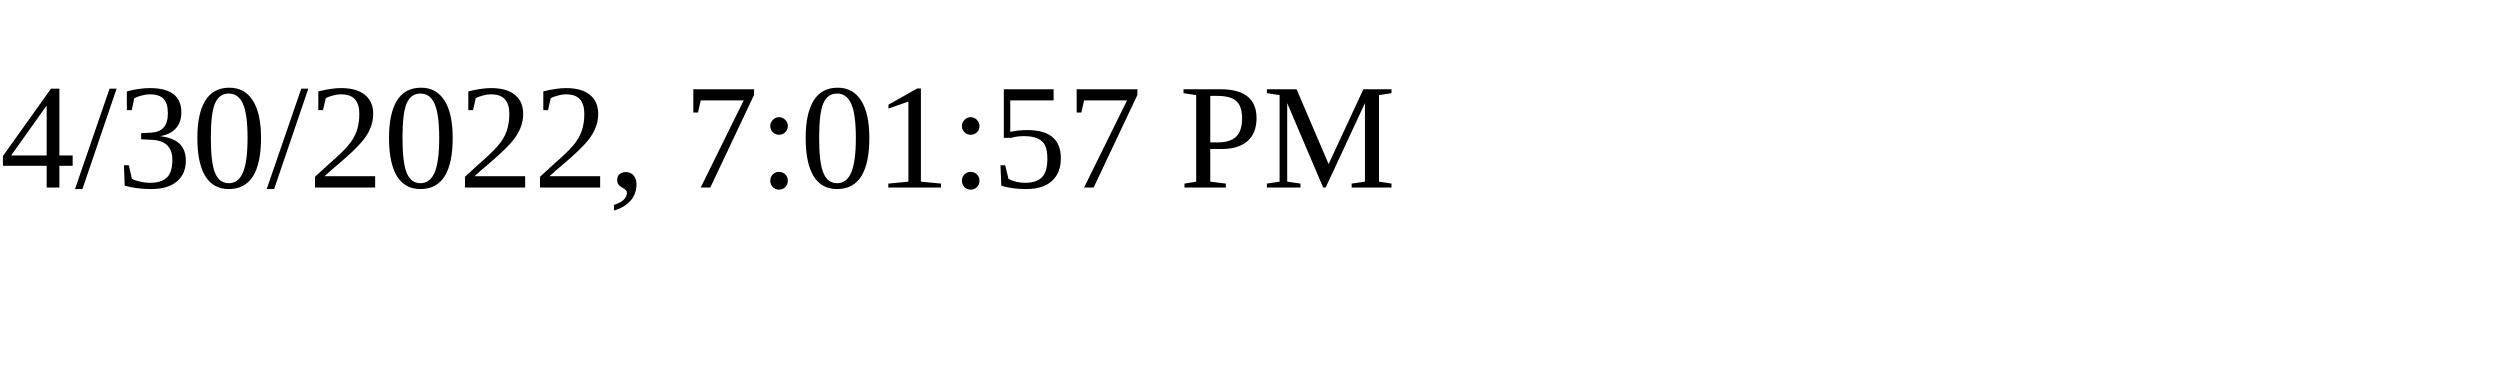
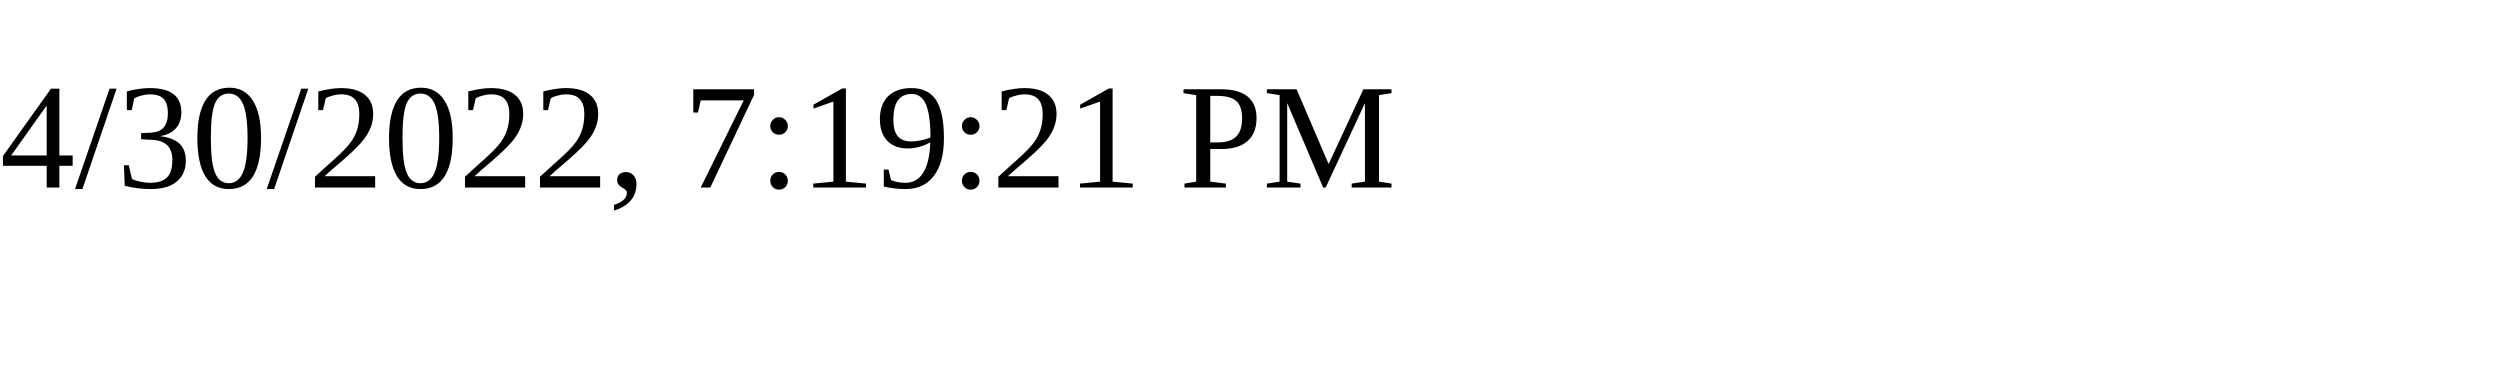
<svg xmlns="http://www.w3.org/2000/svg" height="30" width="200">
-   <text x="0" y="15">4/30/2022, 7:01:57 PM</text>
+   <text x="0" y="15">4/30/2022, 7:19:21 PM</text>
</svg>
